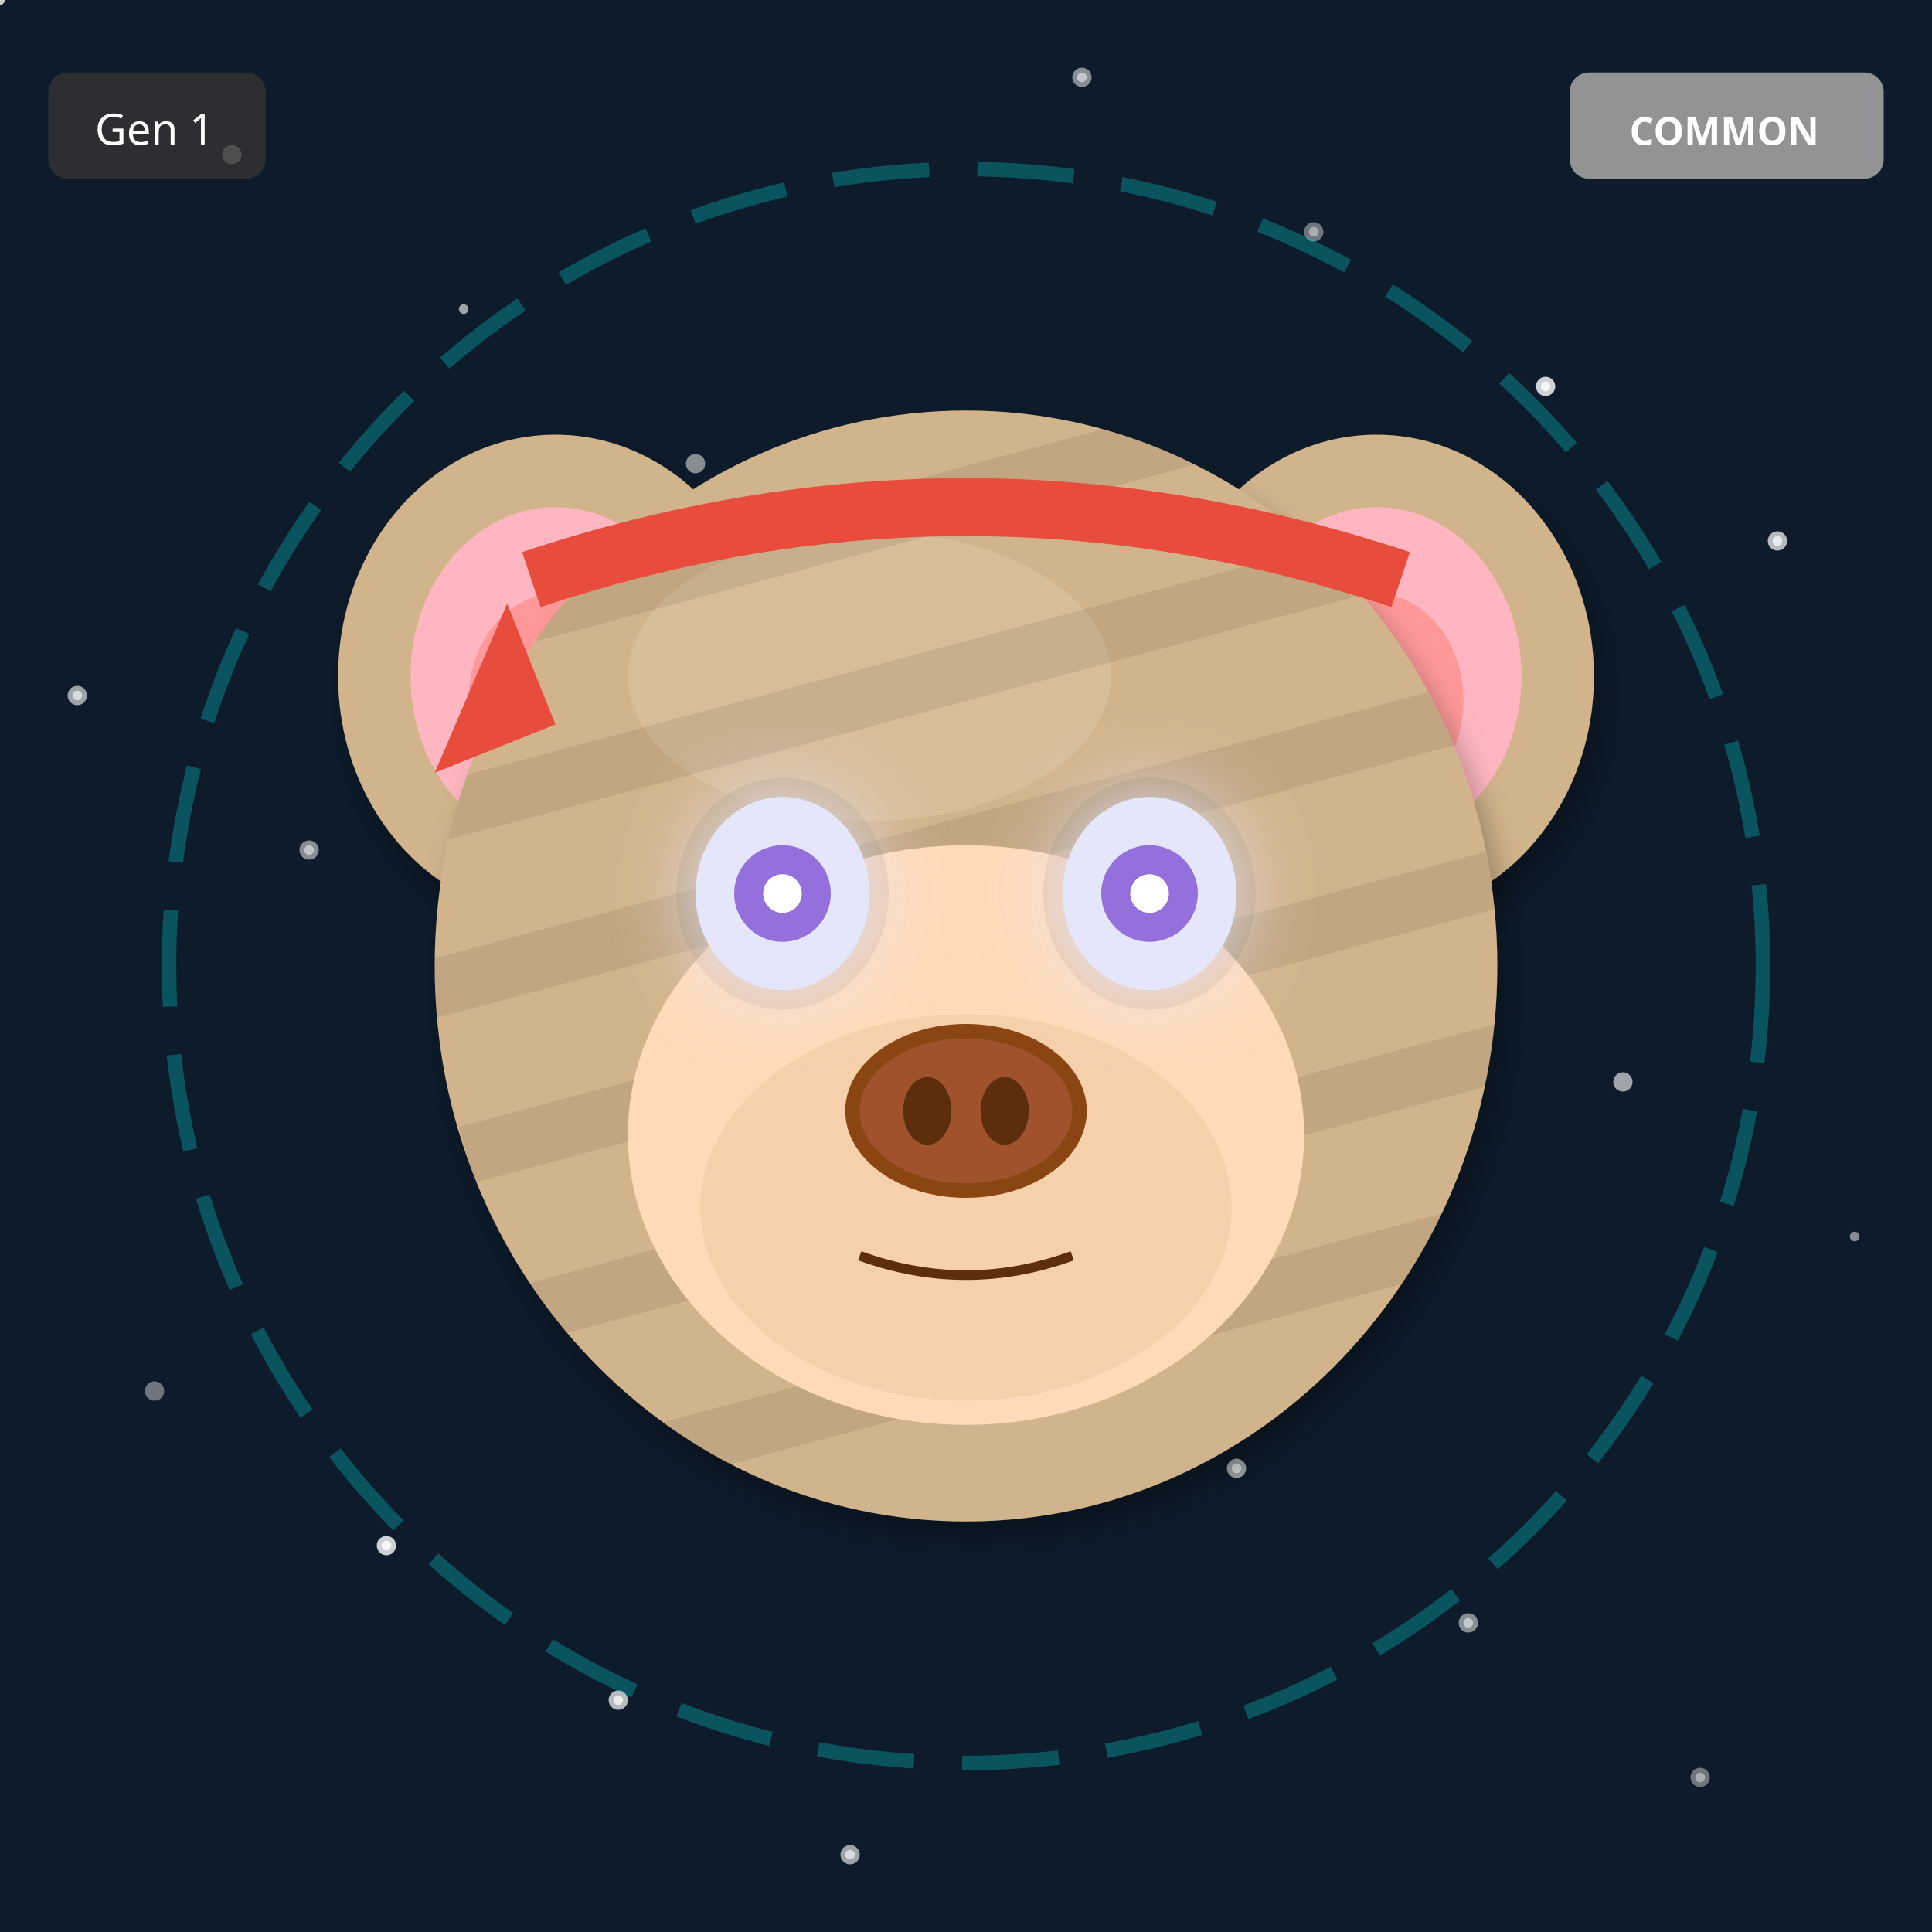
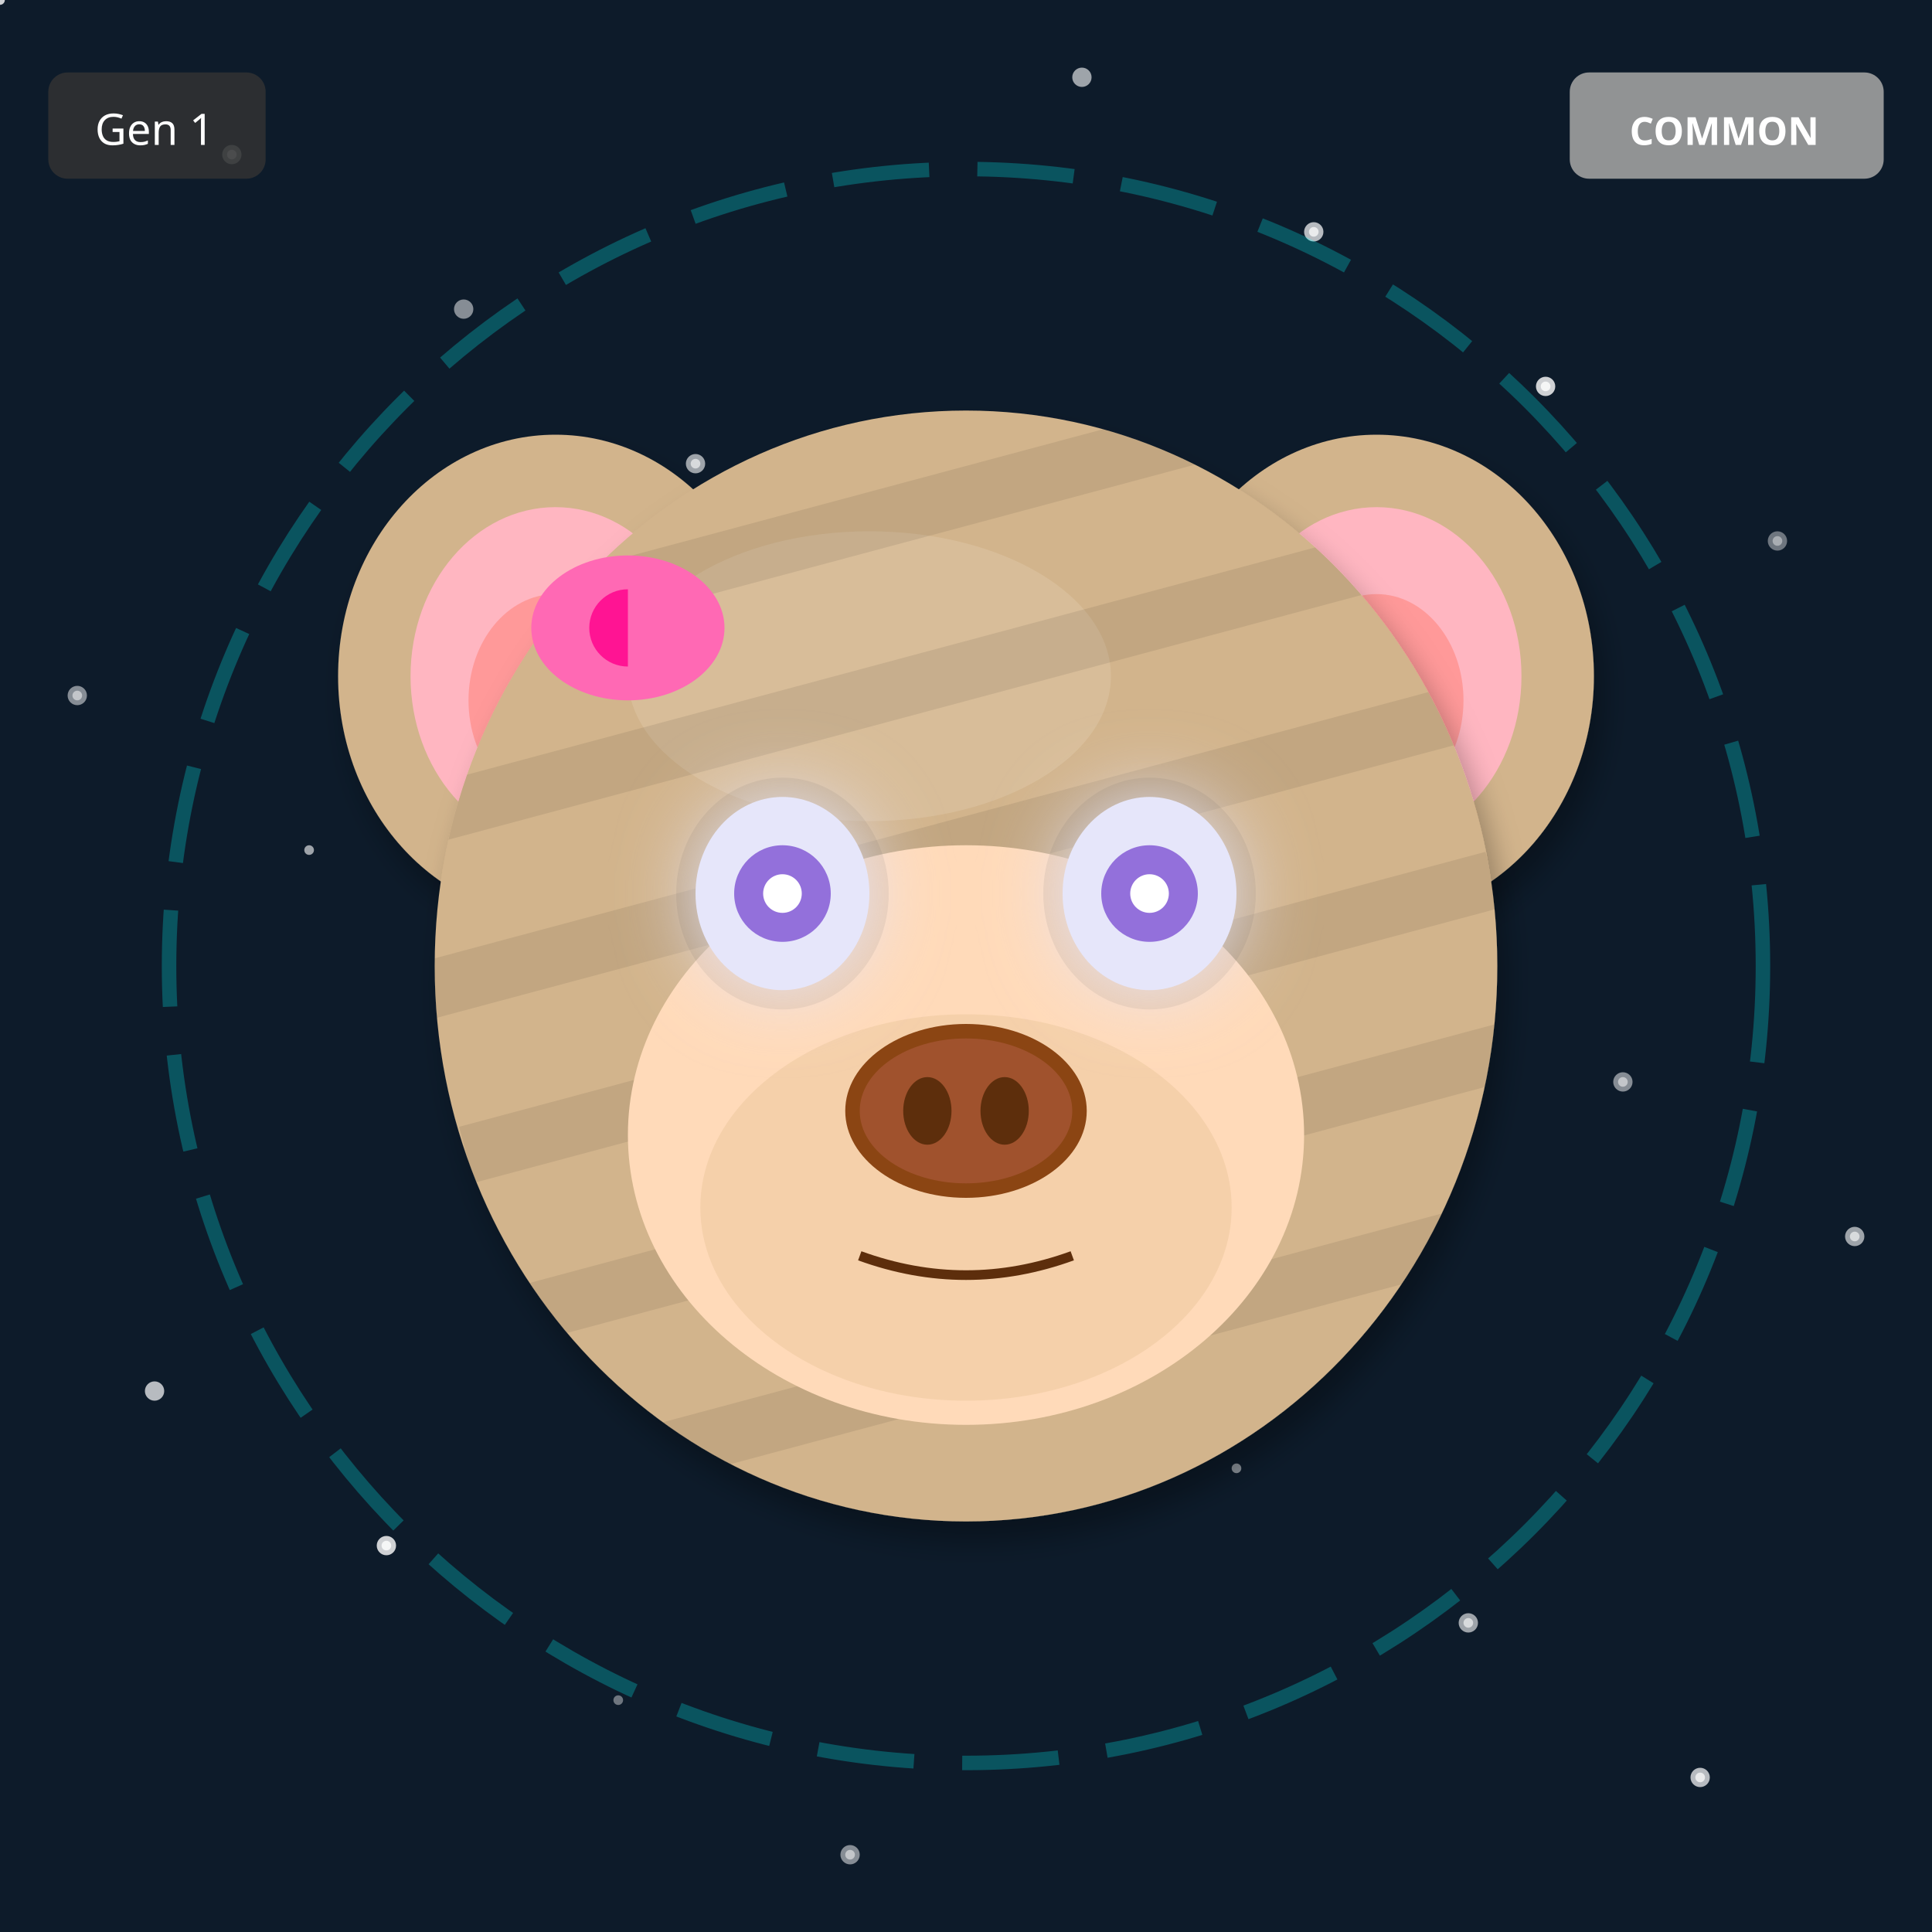
<svg xmlns="http://www.w3.org/2000/svg" width="400" height="400" viewBox="0 0 400 400">
  <defs>
    <filter id="shadow" x="-20%" y="-20%" width="140%" height="140%">
      <feDropShadow dx="2" dy="4" stdDeviation="3" flood-opacity="0.3" />
    </filter>
    <filter id="glow" x="-50%" y="-50%" width="200%" height="200%">
      <feGaussianBlur stdDeviation="8" result="blur" />
      <feMerge>
        <feMergeNode in="blur" />
        <feMergeNode in="SourceGraphic" />
      </feMerge>
    </filter>
    <linearGradient id="rainbow-body" x1="0%" y1="0%" x2="100%" y2="100%">
      <stop offset="0%" stop-color="#FF6B6B" />
      <stop offset="25%" stop-color="#FFE66D" />
      <stop offset="50%" stop-color="#4ECDC4" />
      <stop offset="75%" stop-color="#45B7D1" />
      <stop offset="100%" stop-color="#DDA0DD" />
    </linearGradient>
    <radialGradient id="galaxy-body" cx="30%" cy="30%">
      <stop offset="0%" stop-color="#E6E6FA" />
      <stop offset="50%" stop-color="#9370DB" />
      <stop offset="100%" stop-color="#1A0033" />
    </radialGradient>
    <linearGradient id="holo-body" x1="0%" y1="0%" x2="100%" y2="100%">
      <stop offset="0%" stop-color="#FF00FF" />
      <stop offset="50%" stop-color="#00FFFF" />
      <stop offset="100%" stop-color="#FFFF00" />
    </linearGradient>
    <linearGradient id="sky-gradient" x1="0%" y1="0%" x2="0%" y2="100%">
      <stop offset="0%" stop-color="#87CEEB" />
      <stop offset="100%" stop-color="#E0F4FF" />
    </linearGradient>
    <linearGradient id="grass-gradient" x1="0%" y1="0%" x2="0%" y2="100%">
      <stop offset="0%" stop-color="#90EE90" />
      <stop offset="100%" stop-color="#228B22" />
    </linearGradient>
    <linearGradient id="sunset-gradient" x1="0%" y1="0%" x2="0%" y2="100%">
      <stop offset="0%" stop-color="#FF6B6B" />
      <stop offset="50%" stop-color="#FFE66D" />
      <stop offset="100%" stop-color="#4ECDC4" />
    </linearGradient>
    <linearGradient id="aurora-gradient" x1="0%" y1="0%" x2="100%" y2="100%">
      <stop offset="0%" stop-color="#0D1B2A" />
      <stop offset="30%" stop-color="#00FF7F" />
      <stop offset="70%" stop-color="#FF00FF" />
      <stop offset="100%" stop-color="#0D1B2A" />
    </linearGradient>
    <radialGradient id="multiverse-gradient" cx="50%" cy="50%">
      <stop offset="0%" stop-color="#FFD700" />
      <stop offset="40%" stop-color="#FF00FF" />
      <stop offset="70%" stop-color="#00FFFF" />
      <stop offset="100%" stop-color="#000" />
    </radialGradient>
    <linearGradient id="rift-gradient" x1="0%" y1="0%" x2="100%" y2="100%">
      <stop offset="0%" stop-color="#000" />
      <stop offset="30%" stop-color="#9400D3" />
      <stop offset="50%" stop-color="#00FFFF" />
      <stop offset="70%" stop-color="#9400D3" />
      <stop offset="100%" stop-color="#000" />
    </linearGradient>
    <linearGradient id="heaven-gradient" x1="0%" y1="0%" x2="0%" y2="100%">
      <stop offset="0%" stop-color="#FFF" />
      <stop offset="50%" stop-color="#FFD700" stop-opacity="0.3" />
      <stop offset="100%" stop-color="#F0F8FF" />
    </linearGradient>
    <clipPath id="head-clip">
      <ellipse cx="200" cy="200" rx="110" ry="115" />
    </clipPath>
  </defs>
  <rect width="400" height="400" fill="#0D1B2A" />
-   <circle cx="352" cy="368" r="1" fill="white" opacity="0.4" />
-   <circle cx="304" cy="336" r="2" fill="white" opacity="0.5" />
-   <circle cx="256" cy="304" r="1" fill="white" opacity="0.6" />
-   <circle cx="208" cy="272" r="2" fill="white" opacity="0.7" />
-   <circle cx="160" cy="240" r="1" fill="white" opacity="0.8" />
-   <circle cx="112" cy="208" r="2" fill="white" opacity="0.4" />
-   <circle cx="64" cy="176" r="1" fill="white" opacity="0.5" />
-   <circle cx="16" cy="144" r="2" fill="white" opacity="0.6" />
-   <circle cx="368" cy="112" r="1" fill="white" opacity="0.7" />
+   <circle cx="368" cy="112" r="1" fill="white" opacity="0.4" />
+   <circle cx="336" cy="224" r="2" fill="white" opacity="0.5" />
+   <circle cx="304" cy="336" r="1" fill="white" opacity="0.6" />
+   <circle cx="272" cy="48" r="2" fill="white" opacity="0.7" />
+   <circle cx="240" cy="160" r="1" fill="white" opacity="0.8" />
+   <circle cx="208" cy="272" r="2" fill="white" opacity="0.4" />
+   <circle cx="176" cy="384" r="1" fill="white" opacity="0.5" />
+   <circle cx="144" cy="96" r="2" fill="white" opacity="0.6" />
+   <circle cx="112" cy="208" r="1" fill="white" opacity="0.7" />
+   <circle cx="80" cy="320" r="2" fill="white" opacity="0.8" />
+   <circle cx="48" cy="32" r="1" fill="white" opacity="0.4" />
+   <circle cx="16" cy="144" r="2" fill="white" opacity="0.5" />
+   <circle cx="384" cy="256" r="1" fill="white" opacity="0.6" />
+   <circle cx="352" cy="368" r="2" fill="white" opacity="0.7" />
+   <circle cx="320" cy="80" r="1" fill="white" opacity="0.8" />
+   <circle cx="288" cy="192" r="2" fill="white" opacity="0.4" />
+   <circle cx="256" cy="304" r="1" fill="white" opacity="0.5" />
+   <circle cx="224" cy="16" r="2" fill="white" opacity="0.6" />
+   <circle cx="192" cy="128" r="1" fill="white" opacity="0.7" />
+   <circle cx="160" cy="240" r="2" fill="white" opacity="0.8" />
+   <circle cx="128" cy="352" r="1" fill="white" opacity="0.4" />
+   <circle cx="96" cy="64" r="2" fill="white" opacity="0.5" />
+   <circle cx="64" cy="176" r="1" fill="white" opacity="0.6" />
+   <circle cx="32" cy="288" r="2" fill="white" opacity="0.7" />
+   <circle cx="0" cy="0" r="1" fill="white" opacity="0.8" />
+   <circle cx="368" cy="112" r="2" fill="white" opacity="0.4" />
+   <circle cx="336" cy="224" r="1" fill="white" opacity="0.5" />
+   <circle cx="304" cy="336" r="2" fill="white" opacity="0.6" />
+   <circle cx="272" cy="48" r="1" fill="white" opacity="0.7" />
+   <circle cx="240" cy="160" r="2" fill="white" opacity="0.8" />
+   <circle cx="208" cy="272" r="1" fill="white" opacity="0.4" />
+   <circle cx="176" cy="384" r="2" fill="white" opacity="0.5" />
+   <circle cx="144" cy="96" r="1" fill="white" opacity="0.6" />
+   <circle cx="112" cy="208" r="2" fill="white" opacity="0.7" />
+   <circle cx="80" cy="320" r="1" fill="white" opacity="0.8" />
+   <circle cx="48" cy="32" r="2" fill="white" opacity="0.4" />
+   <circle cx="16" cy="144" r="1" fill="white" opacity="0.5" />
+   <circle cx="384" cy="256" r="2" fill="white" opacity="0.6" />
+   <circle cx="352" cy="368" r="1" fill="white" opacity="0.7" />
  <circle cx="320" cy="80" r="2" fill="white" opacity="0.8" />
-   <circle cx="272" cy="48" r="1" fill="white" opacity="0.4" />
-   <circle cx="224" cy="16" r="2" fill="white" opacity="0.5" />
-   <circle cx="176" cy="384" r="1" fill="white" opacity="0.6" />
-   <circle cx="128" cy="352" r="2" fill="white" opacity="0.7" />
-   <circle cx="80" cy="320" r="1" fill="white" opacity="0.8" />
-   <circle cx="32" cy="288" r="2" fill="white" opacity="0.4" />
-   <circle cx="384" cy="256" r="1" fill="white" opacity="0.5" />
-   <circle cx="336" cy="224" r="2" fill="white" opacity="0.6" />
-   <circle cx="288" cy="192" r="1" fill="white" opacity="0.7" />
-   <circle cx="240" cy="160" r="2" fill="white" opacity="0.8" />
-   <circle cx="192" cy="128" r="1" fill="white" opacity="0.4" />
-   <circle cx="144" cy="96" r="2" fill="white" opacity="0.5" />
-   <circle cx="96" cy="64" r="1" fill="white" opacity="0.6" />
-   <circle cx="48" cy="32" r="2" fill="white" opacity="0.7" />
-   <circle cx="0" cy="0" r="1" fill="white" opacity="0.8" />
-   <circle cx="352" cy="368" r="2" fill="white" opacity="0.4" />
-   <circle cx="304" cy="336" r="1" fill="white" opacity="0.5" />
-   <circle cx="256" cy="304" r="2" fill="white" opacity="0.6" />
-   <circle cx="208" cy="272" r="1" fill="white" opacity="0.7" />
-   <circle cx="160" cy="240" r="2" fill="white" opacity="0.8" />
-   <circle cx="112" cy="208" r="1" fill="white" opacity="0.4" />
-   <circle cx="64" cy="176" r="2" fill="white" opacity="0.5" />
-   <circle cx="16" cy="144" r="1" fill="white" opacity="0.6" />
-   <circle cx="368" cy="112" r="2" fill="white" opacity="0.7" />
-   <circle cx="320" cy="80" r="1" fill="white" opacity="0.8" />
-   <circle cx="272" cy="48" r="2" fill="white" opacity="0.4" />
-   <circle cx="224" cy="16" r="1" fill="white" opacity="0.5" />
-   <circle cx="176" cy="384" r="2" fill="white" opacity="0.6" />
-   <circle cx="128" cy="352" r="1" fill="white" opacity="0.7" />
-   <circle cx="80" cy="320" r="2" fill="white" opacity="0.8" />
  <circle cx="200" cy="200" r="165" fill="none" stroke="#00FFFF" stroke-width="3" opacity="0.25" stroke-dasharray="20,10" />
  <ellipse cx="115" cy="140" rx="45" ry="50" fill="#D2B48C" filter="url(#shadow)" />
  <ellipse cx="115" cy="140" rx="30" ry="35" fill="#FFB6C1" />
  <ellipse cx="115" cy="145" rx="18" ry="22" fill="#FF9999" />
  <ellipse cx="285" cy="140" rx="45" ry="50" fill="#D2B48C" filter="url(#shadow)" />
  <ellipse cx="285" cy="140" rx="30" ry="35" fill="#FFB6C1" />
  <ellipse cx="285" cy="145" rx="18" ry="22" fill="#FF9999" />
  <ellipse cx="200" cy="200" rx="110" ry="115" fill="#D2B48C" filter="url(#shadow)" />
  <ellipse cx="180" cy="140" rx="50" ry="30" fill="#E8D4B8" opacity="0.3" />
  <g clip-path="url(#head-clip)">
    <rect x="90" y="100" width="220" height="12" fill="#000" opacity="0.08" transform="rotate(-15 200 200)" />
    <rect x="90" y="135" width="220" height="12" fill="#000" opacity="0.08" transform="rotate(-15 200 200)" />
    <rect x="90" y="170" width="220" height="12" fill="#000" opacity="0.08" transform="rotate(-15 200 200)" />
    <rect x="90" y="205" width="220" height="12" fill="#000" opacity="0.08" transform="rotate(-15 200 200)" />
    <rect x="90" y="240" width="220" height="12" fill="#000" opacity="0.08" transform="rotate(-15 200 200)" />
    <rect x="90" y="275" width="220" height="12" fill="#000" opacity="0.08" transform="rotate(-15 200 200)" />
  </g>
  <ellipse cx="200" cy="235" rx="70" ry="60" fill="#FFDAB9" />
  <ellipse cx="200" cy="250" rx="55" ry="40" fill="#DEB887" opacity="0.3" />
  <ellipse cx="162" cy="185" rx="22" ry="24" fill="#000" opacity="0.08" />
  <ellipse cx="238" cy="185" rx="22" ry="24" fill="#000" opacity="0.08" />
  <ellipse cx="162" cy="185" rx="18" ry="20" fill="#E6E6FA" filter="url(#glow)" />
  <circle cx="162" cy="185" r="10" fill="#9370DB" />
  <circle cx="162" cy="185" r="4" fill="#FFF" />
  <ellipse cx="238" cy="185" rx="18" ry="20" fill="#E6E6FA" filter="url(#glow)" />
  <circle cx="238" cy="185" r="10" fill="#9370DB" />
  <circle cx="238" cy="185" r="4" fill="#FFF" />
  <g>
    <ellipse cx="200" cy="230" rx="25" ry="18" fill="#8B4513" />
    <ellipse cx="200" cy="230" rx="22" ry="15" fill="#A0522D" />
    <ellipse cx="192" cy="230" rx="5" ry="7" fill="#5D2E0C" />
    <ellipse cx="208" cy="230" rx="5" ry="7" fill="#5D2E0C" />
  </g>
  <path d="M178 260 Q200 268 222 260" stroke="#5D2E0C" stroke-width="2" fill="none" />
-   <path d="M110 120 Q200 90 290 120" stroke="#E74C3C" stroke-width="12" fill="none" />
-   <polygon points="105,125 90,160 115,150" fill="#E74C3C" />
+   <ellipse cx="130" cy="130" rx="20" ry="15" fill="#FF69B4" />
+   <ellipse cx="130" cy="130" rx="8" ry="8" fill="#FF1493" />
+   <polygon points="130,115 145,130 130,145" fill="#FF69B4" />
  <g transform="translate(325, 15)">
    <rect width="65" height="22" rx="4" fill="#A0A0A0" opacity="0.9" />
    <text x="32" y="15" font-size="8" fill="#FFF" text-anchor="middle" font-family="sans-serif" font-weight="bold">COMMON</text>
  </g>
  <g transform="translate(10, 15)">
    <rect width="45" height="22" rx="4" fill="#333" opacity="0.8" />
    <text x="22" y="15" font-size="9" fill="#FFF" text-anchor="middle" font-family="sans-serif">Gen 1</text>
  </g>
</svg>
